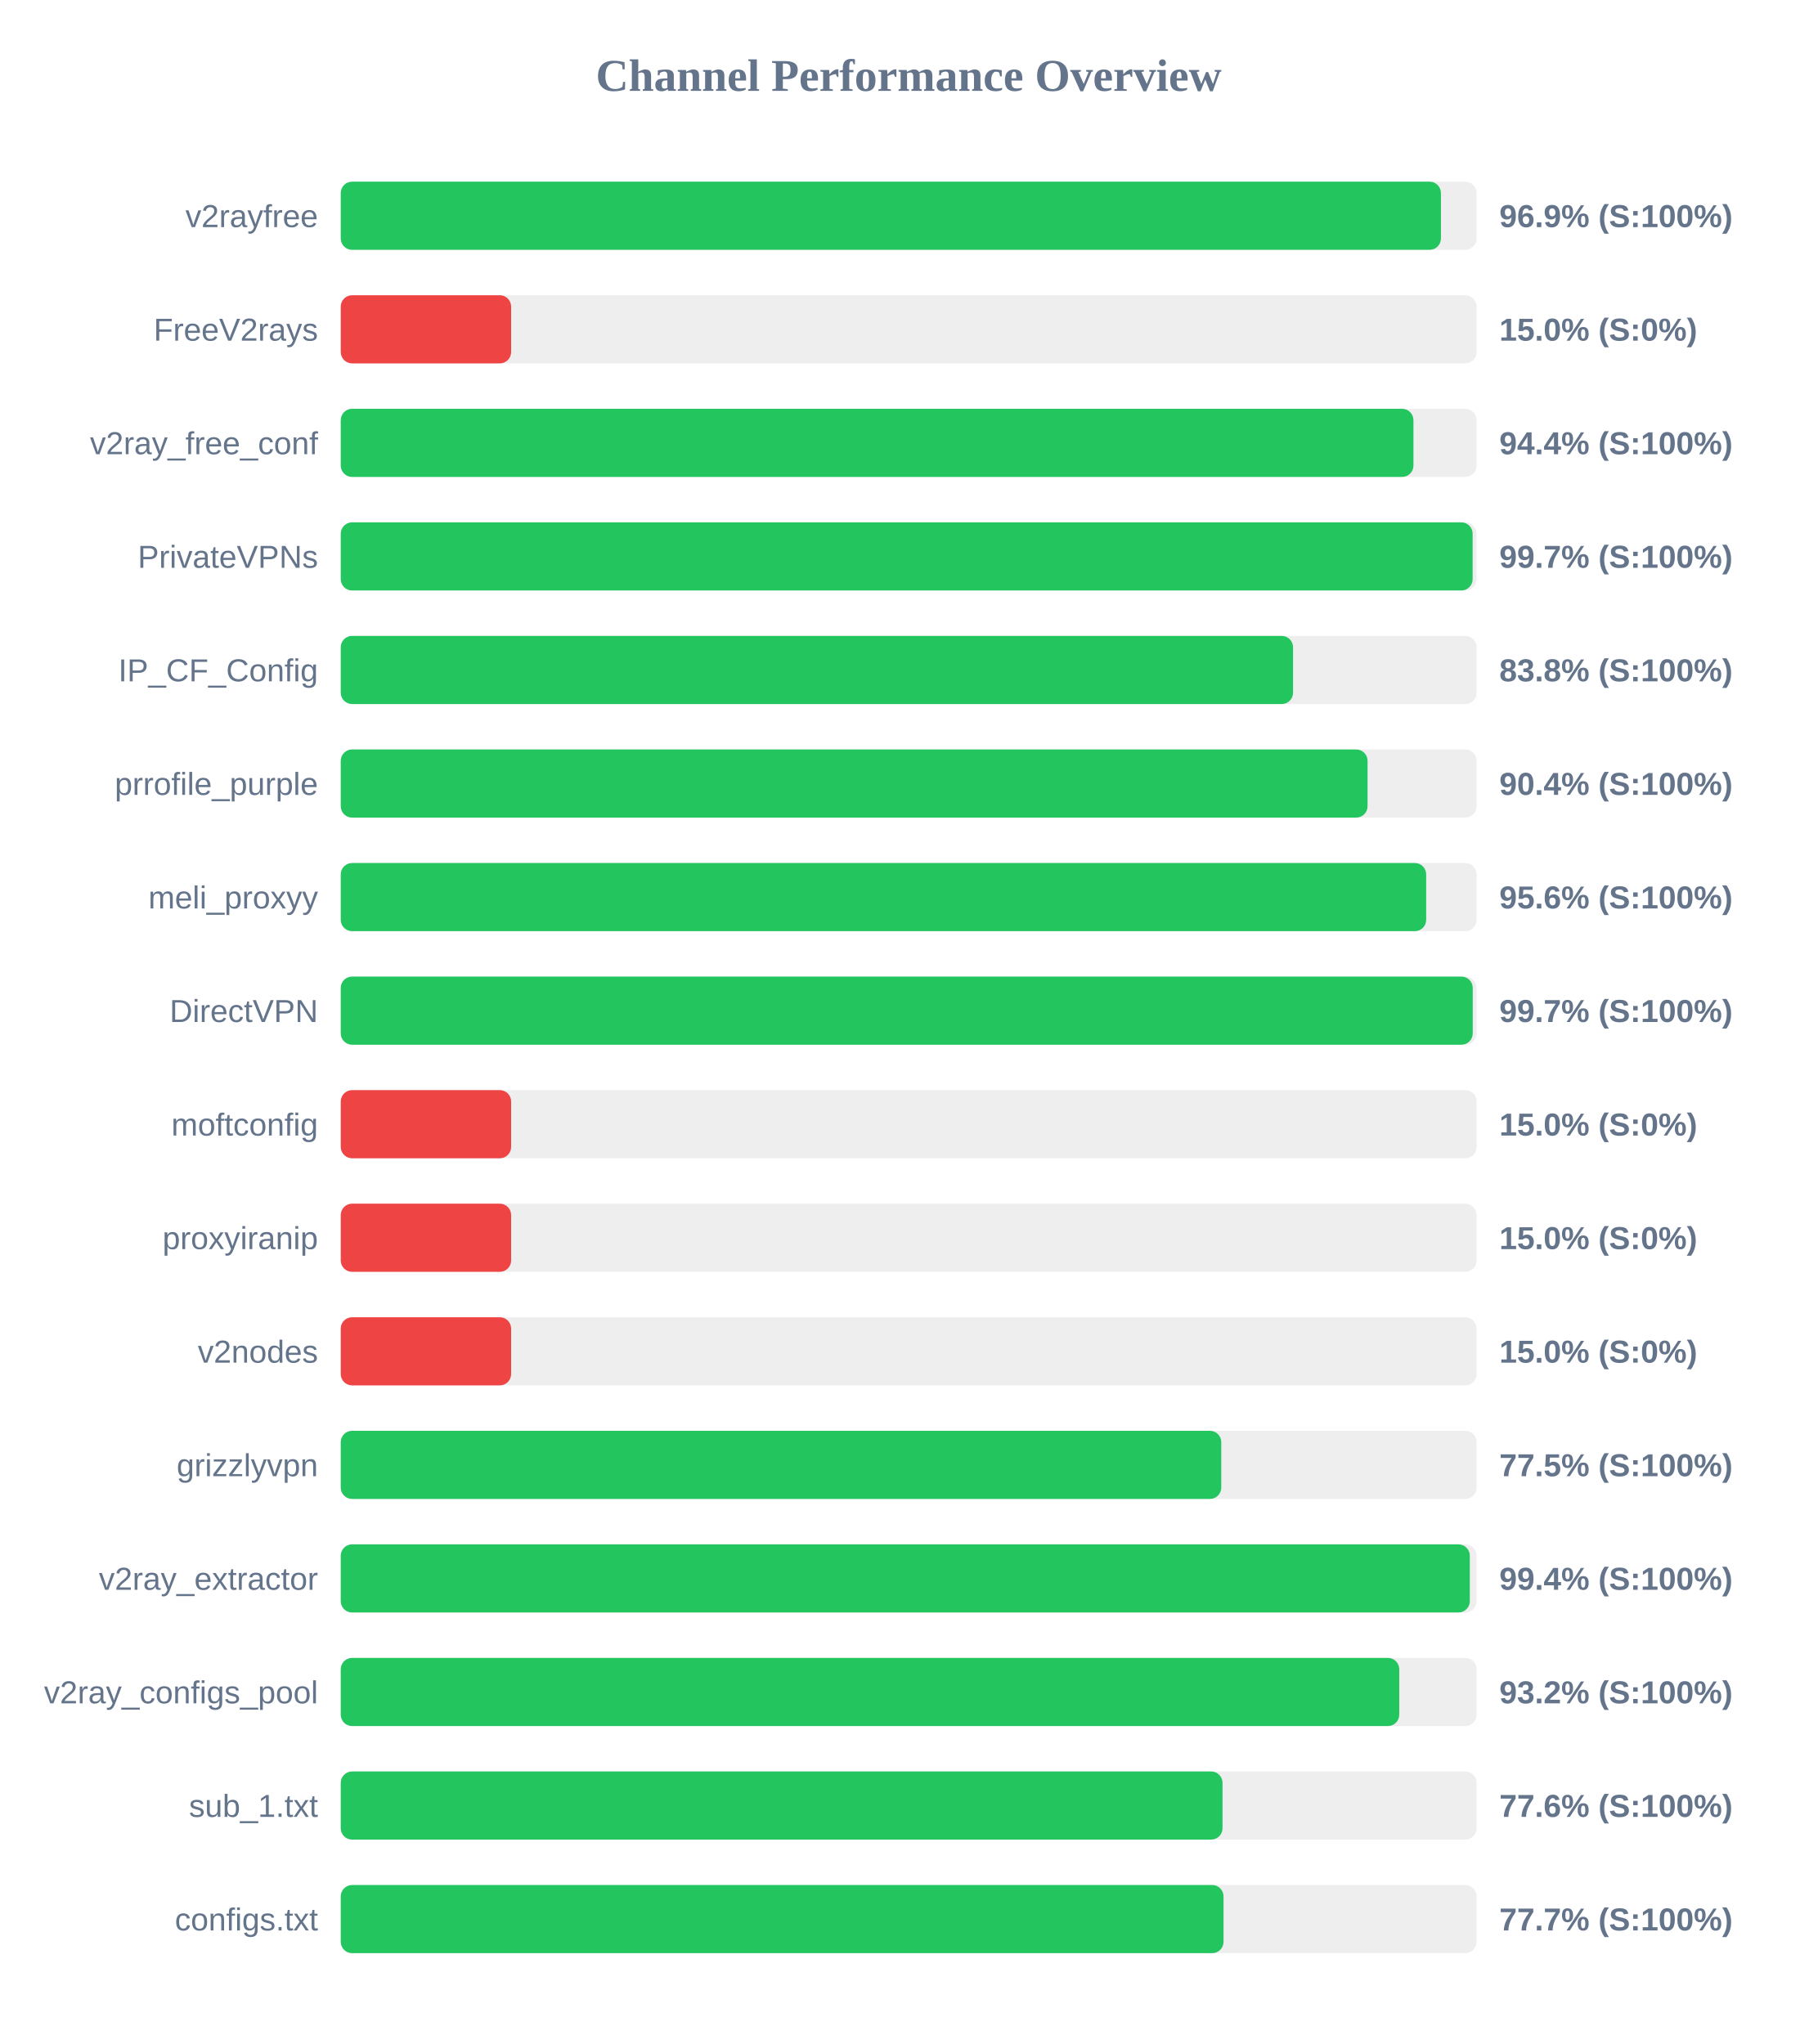
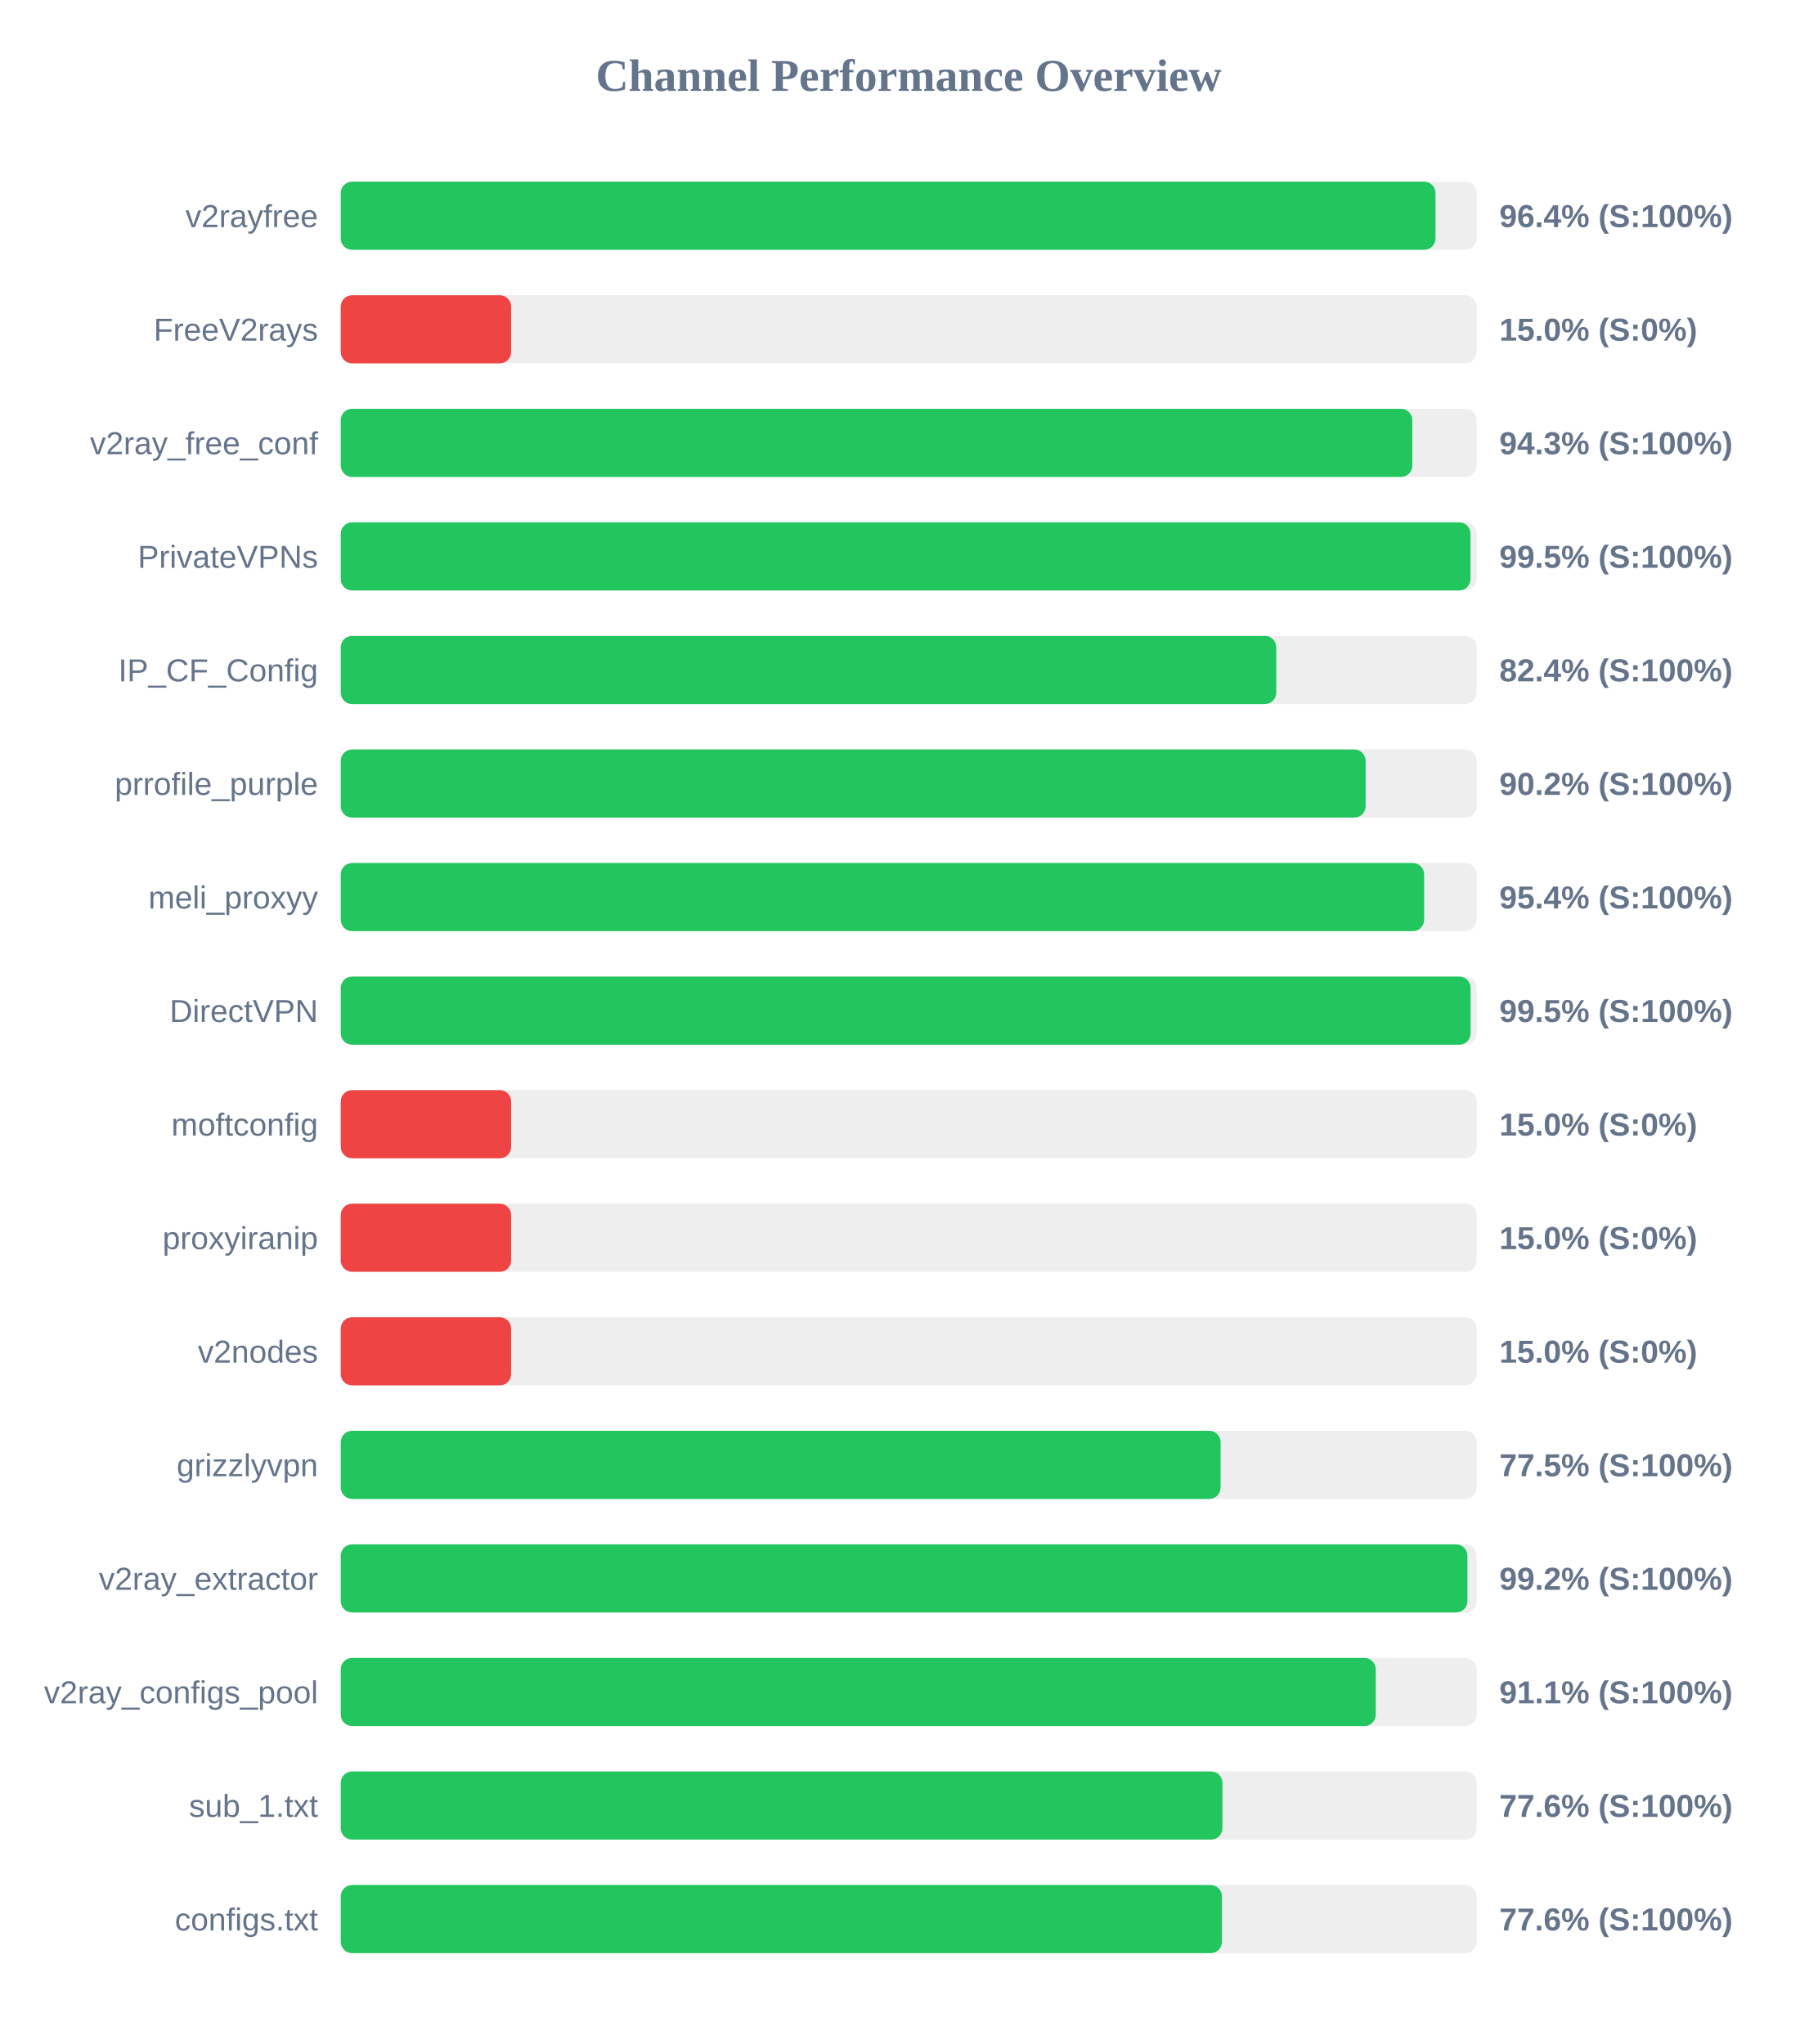
<svg xmlns="http://www.w3.org/2000/svg" width="800" height="900" version="1.1">
  <style>
        .row { font: 14px Arial; fill: #64748b; }
        .score { font: bold 14px Arial; fill: #64748b; }
    </style>
  <text x="400" y="40" text-anchor="middle" font-size="20px" font-weight="bold" fill="#64748b">Channel Performance Overview</text>
  <rect x="150" y="80" width="500" height="30" fill="#eee" rx="5" />
-   <rect x="150" y="80" width="484.3" height="30" fill="#22c55e" rx="5" />
+   <rect x="150" y="80" width="481.9" height="30" fill="#22c55e" rx="5" />
  <text x="140" y="100" text-anchor="end" class="row">v2rayfree</text>
-   <text x="660" y="100" text-anchor="start" class="score">96.9% (S:100%)</text>
+   <text x="660" y="100" text-anchor="start" class="score">96.4% (S:100%)</text>
  <rect x="150" y="130" width="500" height="30" fill="#eee" rx="5" />
  <rect x="150" y="130" width="75.0" height="30" fill="#ef4444" rx="5" />
  <text x="140" y="150" text-anchor="end" class="row">FreeV2rays</text>
  <text x="660" y="150" text-anchor="start" class="score">15.0% (S:0%)</text>
  <rect x="150" y="180" width="500" height="30" fill="#eee" rx="5" />
-   <rect x="150" y="180" width="472.2" height="30" fill="#22c55e" rx="5" />
+   <rect x="150" y="180" width="471.7" height="30" fill="#22c55e" rx="5" />
  <text x="140" y="200" text-anchor="end" class="row">v2ray_free_conf</text>
-   <text x="660" y="200" text-anchor="start" class="score">94.4% (S:100%)</text>
+   <text x="660" y="200" text-anchor="start" class="score">94.3% (S:100%)</text>
  <rect x="150" y="230" width="500" height="30" fill="#eee" rx="5" />
-   <rect x="150" y="230" width="498.25" height="30" fill="#22c55e" rx="5" />
+   <rect x="150" y="230" width="497.3" height="30" fill="#22c55e" rx="5" />
  <text x="140" y="250" text-anchor="end" class="row">PrivateVPNs</text>
-   <text x="660" y="250" text-anchor="start" class="score">99.7% (S:100%)</text>
+   <text x="660" y="250" text-anchor="start" class="score">99.5% (S:100%)</text>
  <rect x="150" y="280" width="500" height="30" fill="#eee" rx="5" />
-   <rect x="150" y="280" width="419.2" height="30" fill="#22c55e" rx="5" />
+   <rect x="150" y="280" width="411.8" height="30" fill="#22c55e" rx="5" />
  <text x="140" y="300" text-anchor="end" class="row">IP_CF_Config</text>
-   <text x="660" y="300" text-anchor="start" class="score">83.8% (S:100%)</text>
+   <text x="660" y="300" text-anchor="start" class="score">82.4% (S:100%)</text>
  <rect x="150" y="330" width="500" height="30" fill="#eee" rx="5" />
-   <rect x="150" y="330" width="452.0" height="30" fill="#22c55e" rx="5" />
+   <rect x="150" y="330" width="451.15" height="30" fill="#22c55e" rx="5" />
  <text x="140" y="350" text-anchor="end" class="row">prrofile_purple</text>
-   <text x="660" y="350" text-anchor="start" class="score">90.4% (S:100%)</text>
+   <text x="660" y="350" text-anchor="start" class="score">90.2% (S:100%)</text>
  <rect x="150" y="380" width="500" height="30" fill="#eee" rx="5" />
-   <rect x="150" y="380" width="477.8" height="30" fill="#22c55e" rx="5" />
+   <rect x="150" y="380" width="476.9" height="30" fill="#22c55e" rx="5" />
  <text x="140" y="400" text-anchor="end" class="row">meli_proxyy</text>
-   <text x="660" y="400" text-anchor="start" class="score">95.6% (S:100%)</text>
+   <text x="660" y="400" text-anchor="start" class="score">95.4% (S:100%)</text>
  <rect x="150" y="430" width="500" height="30" fill="#eee" rx="5" />
-   <rect x="150" y="430" width="498.3" height="30" fill="#22c55e" rx="5" />
+   <rect x="150" y="430" width="497.35" height="30" fill="#22c55e" rx="5" />
  <text x="140" y="450" text-anchor="end" class="row">DirectVPN</text>
-   <text x="660" y="450" text-anchor="start" class="score">99.7% (S:100%)</text>
+   <text x="660" y="450" text-anchor="start" class="score">99.5% (S:100%)</text>
  <rect x="150" y="480" width="500" height="30" fill="#eee" rx="5" />
  <rect x="150" y="480" width="75.0" height="30" fill="#ef4444" rx="5" />
  <text x="140" y="500" text-anchor="end" class="row">moftconfig</text>
  <text x="660" y="500" text-anchor="start" class="score">15.0% (S:0%)</text>
  <rect x="150" y="530" width="500" height="30" fill="#eee" rx="5" />
  <rect x="150" y="530" width="75.0" height="30" fill="#ef4444" rx="5" />
  <text x="140" y="550" text-anchor="end" class="row">proxyiranip</text>
  <text x="660" y="550" text-anchor="start" class="score">15.0% (S:0%)</text>
  <rect x="150" y="580" width="500" height="30" fill="#eee" rx="5" />
  <rect x="150" y="580" width="75.0" height="30" fill="#ef4444" rx="5" />
  <text x="140" y="600" text-anchor="end" class="row">v2nodes</text>
  <text x="660" y="600" text-anchor="start" class="score">15.0% (S:0%)</text>
  <rect x="150" y="630" width="500" height="30" fill="#eee" rx="5" />
-   <rect x="150" y="630" width="387.6" height="30" fill="#22c55e" rx="5" />
+   <rect x="150" y="630" width="387.3" height="30" fill="#22c55e" rx="5" />
  <text x="140" y="650" text-anchor="end" class="row">grizzlyvpn</text>
  <text x="660" y="650" text-anchor="start" class="score">77.5% (S:100%)</text>
  <rect x="150" y="680" width="500" height="30" fill="#eee" rx="5" />
-   <rect x="150" y="680" width="497.0" height="30" fill="#22c55e" rx="5" />
+   <rect x="150" y="680" width="495.95" height="30" fill="#22c55e" rx="5" />
  <text x="140" y="700" text-anchor="end" class="row">v2ray_extractor</text>
-   <text x="660" y="700" text-anchor="start" class="score">99.4% (S:100%)</text>
+   <text x="660" y="700" text-anchor="start" class="score">99.2% (S:100%)</text>
  <rect x="150" y="730" width="500" height="30" fill="#eee" rx="5" />
-   <rect x="150" y="730" width="465.95" height="30" fill="#22c55e" rx="5" />
+   <rect x="150" y="730" width="455.6" height="30" fill="#22c55e" rx="5" />
  <text x="140" y="750" text-anchor="end" class="row">v2ray_configs_pool</text>
-   <text x="660" y="750" text-anchor="start" class="score">93.2% (S:100%)</text>
+   <text x="660" y="750" text-anchor="start" class="score">91.1% (S:100%)</text>
  <rect x="150" y="780" width="500" height="30" fill="#eee" rx="5" />
-   <rect x="150" y="780" width="388.15" height="30" fill="#22c55e" rx="5" />
+   <rect x="150" y="780" width="388.1" height="30" fill="#22c55e" rx="5" />
  <text x="140" y="800" text-anchor="end" class="row">sub_1.txt</text>
  <text x="660" y="800" text-anchor="start" class="score">77.6% (S:100%)</text>
  <rect x="150" y="830" width="500" height="30" fill="#eee" rx="5" />
-   <rect x="150" y="830" width="388.6" height="30" fill="#22c55e" rx="5" />
+   <rect x="150" y="830" width="387.9" height="30" fill="#22c55e" rx="5" />
  <text x="140" y="850" text-anchor="end" class="row">configs.txt</text>
-   <text x="660" y="850" text-anchor="start" class="score">77.7% (S:100%)</text>
+   <text x="660" y="850" text-anchor="start" class="score">77.6% (S:100%)</text>
</svg>
